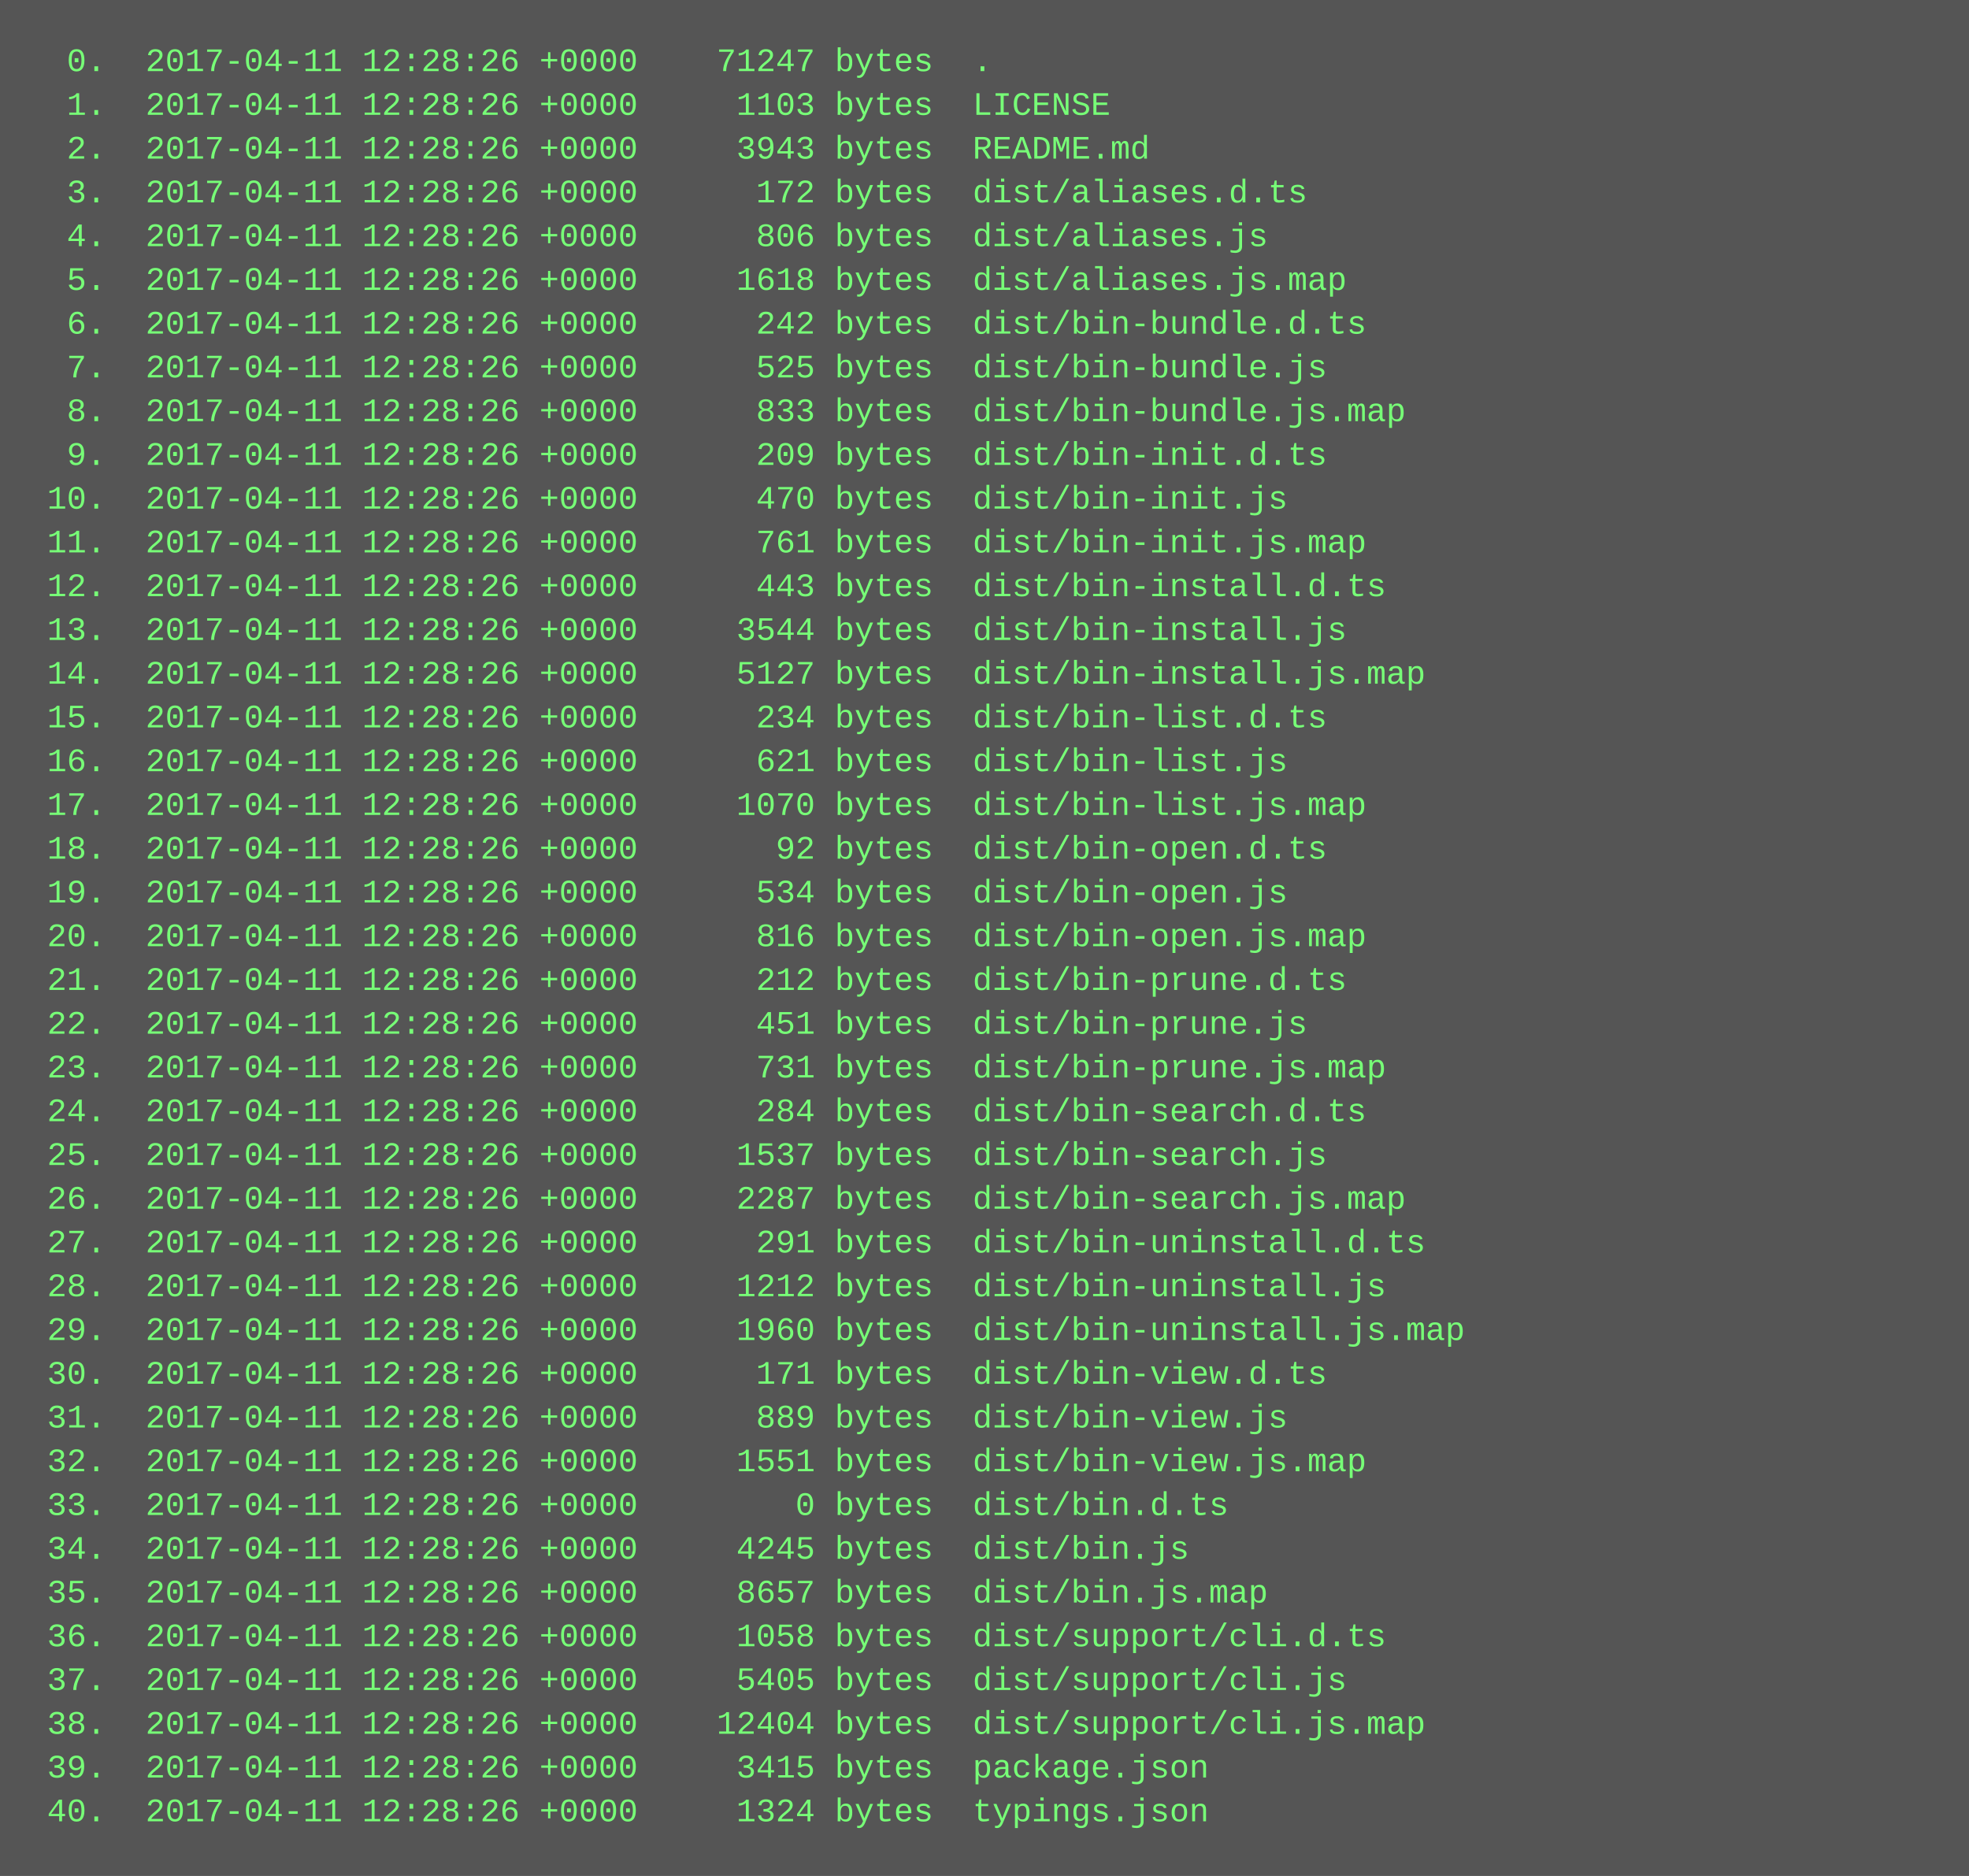
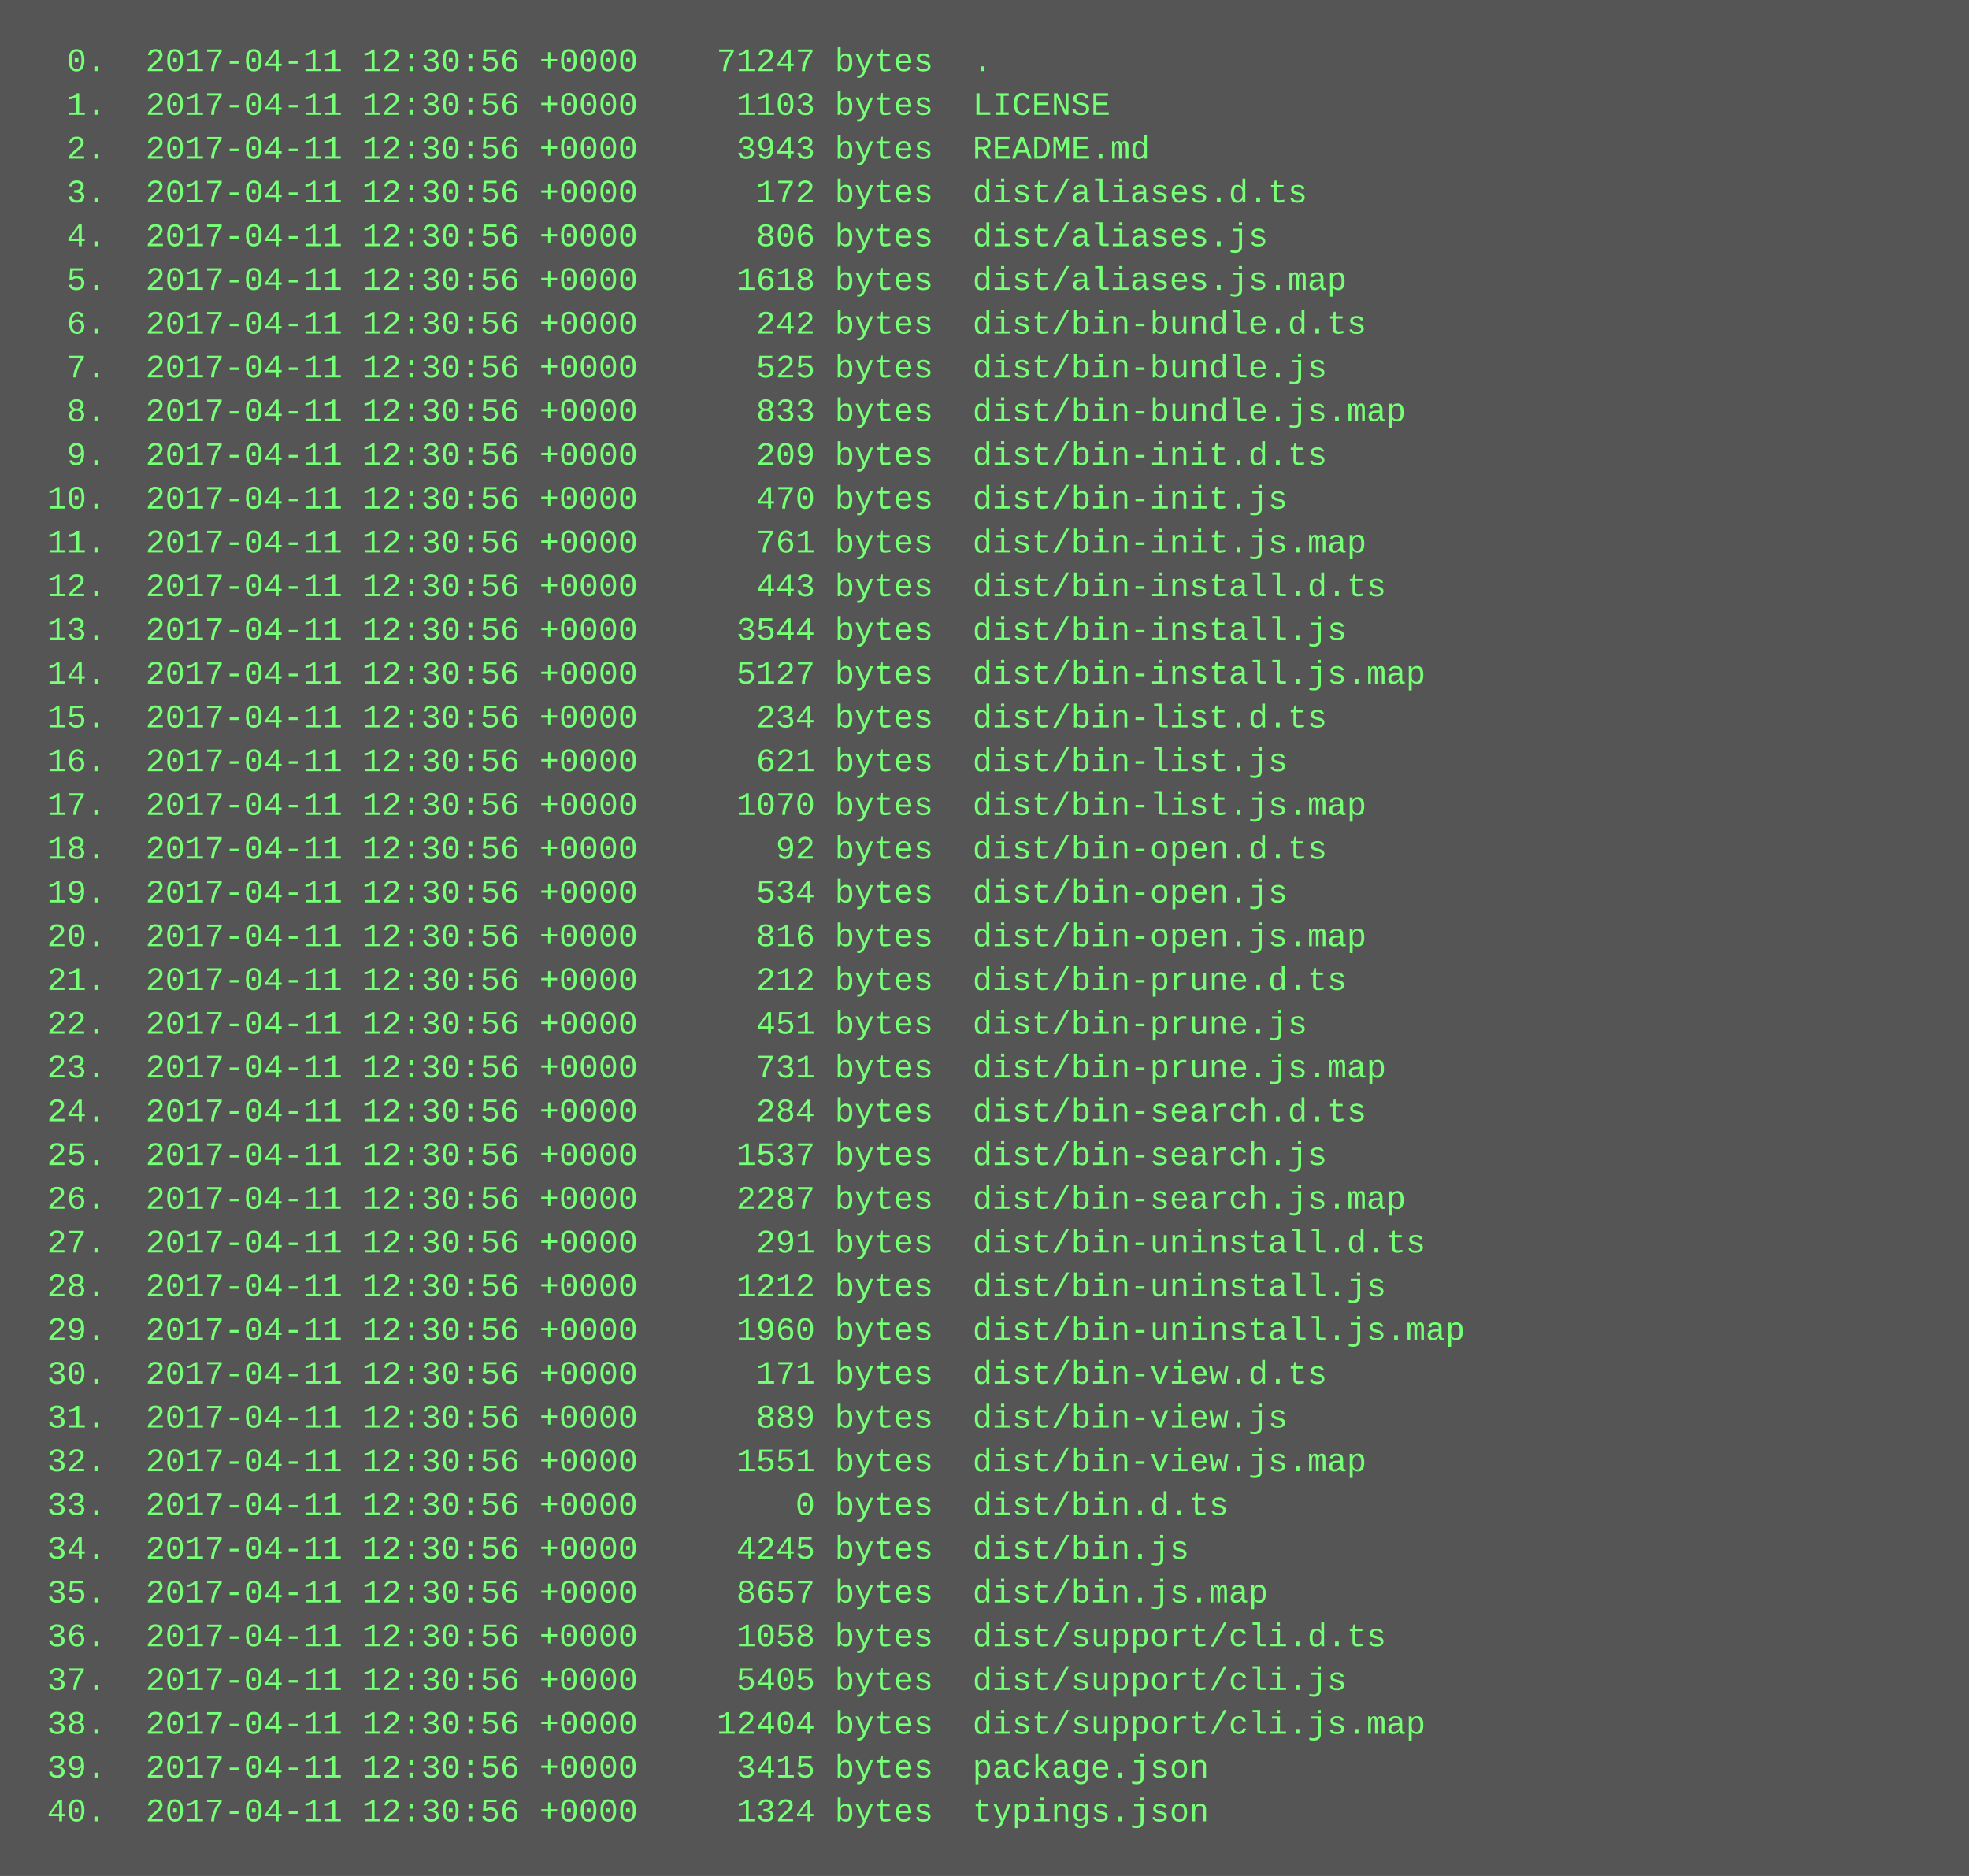
<svg xmlns="http://www.w3.org/2000/svg" height="686" width="720">
  <rect height="686" fill="#555" width="720" />
  <text fill="#7f7" font-family="Courier New" font-size="12" xml:space="preserve">
-     <tspan x="10" y="26">  0.  2017-04-11 12:28:26 +0000    71247 bytes  .</tspan>
-     <tspan x="10" y="42">  1.  2017-04-11 12:28:26 +0000     1103 bytes  LICENSE</tspan>
-     <tspan x="10" y="58">  2.  2017-04-11 12:28:26 +0000     3943 bytes  README.md</tspan>
-     <tspan x="10" y="74">  3.  2017-04-11 12:28:26 +0000      172 bytes  dist/aliases.d.ts</tspan>
-     <tspan x="10" y="90">  4.  2017-04-11 12:28:26 +0000      806 bytes  dist/aliases.js</tspan>
-     <tspan x="10" y="106">  5.  2017-04-11 12:28:26 +0000     1618 bytes  dist/aliases.js.map</tspan>
-     <tspan x="10" y="122">  6.  2017-04-11 12:28:26 +0000      242 bytes  dist/bin-bundle.d.ts</tspan>
-     <tspan x="10" y="138">  7.  2017-04-11 12:28:26 +0000      525 bytes  dist/bin-bundle.js</tspan>
-     <tspan x="10" y="154">  8.  2017-04-11 12:28:26 +0000      833 bytes  dist/bin-bundle.js.map</tspan>
-     <tspan x="10" y="170">  9.  2017-04-11 12:28:26 +0000      209 bytes  dist/bin-init.d.ts</tspan>
-     <tspan x="10" y="186"> 10.  2017-04-11 12:28:26 +0000      470 bytes  dist/bin-init.js</tspan>
-     <tspan x="10" y="202"> 11.  2017-04-11 12:28:26 +0000      761 bytes  dist/bin-init.js.map</tspan>
-     <tspan x="10" y="218"> 12.  2017-04-11 12:28:26 +0000      443 bytes  dist/bin-install.d.ts</tspan>
-     <tspan x="10" y="234"> 13.  2017-04-11 12:28:26 +0000     3544 bytes  dist/bin-install.js</tspan>
-     <tspan x="10" y="250"> 14.  2017-04-11 12:28:26 +0000     5127 bytes  dist/bin-install.js.map</tspan>
-     <tspan x="10" y="266"> 15.  2017-04-11 12:28:26 +0000      234 bytes  dist/bin-list.d.ts</tspan>
-     <tspan x="10" y="282"> 16.  2017-04-11 12:28:26 +0000      621 bytes  dist/bin-list.js</tspan>
-     <tspan x="10" y="298"> 17.  2017-04-11 12:28:26 +0000     1070 bytes  dist/bin-list.js.map</tspan>
-     <tspan x="10" y="314"> 18.  2017-04-11 12:28:26 +0000       92 bytes  dist/bin-open.d.ts</tspan>
-     <tspan x="10" y="330"> 19.  2017-04-11 12:28:26 +0000      534 bytes  dist/bin-open.js</tspan>
-     <tspan x="10" y="346"> 20.  2017-04-11 12:28:26 +0000      816 bytes  dist/bin-open.js.map</tspan>
-     <tspan x="10" y="362"> 21.  2017-04-11 12:28:26 +0000      212 bytes  dist/bin-prune.d.ts</tspan>
-     <tspan x="10" y="378"> 22.  2017-04-11 12:28:26 +0000      451 bytes  dist/bin-prune.js</tspan>
-     <tspan x="10" y="394"> 23.  2017-04-11 12:28:26 +0000      731 bytes  dist/bin-prune.js.map</tspan>
-     <tspan x="10" y="410"> 24.  2017-04-11 12:28:26 +0000      284 bytes  dist/bin-search.d.ts</tspan>
-     <tspan x="10" y="426"> 25.  2017-04-11 12:28:26 +0000     1537 bytes  dist/bin-search.js</tspan>
-     <tspan x="10" y="442"> 26.  2017-04-11 12:28:26 +0000     2287 bytes  dist/bin-search.js.map</tspan>
-     <tspan x="10" y="458"> 27.  2017-04-11 12:28:26 +0000      291 bytes  dist/bin-uninstall.d.ts</tspan>
-     <tspan x="10" y="474"> 28.  2017-04-11 12:28:26 +0000     1212 bytes  dist/bin-uninstall.js</tspan>
-     <tspan x="10" y="490"> 29.  2017-04-11 12:28:26 +0000     1960 bytes  dist/bin-uninstall.js.map</tspan>
-     <tspan x="10" y="506"> 30.  2017-04-11 12:28:26 +0000      171 bytes  dist/bin-view.d.ts</tspan>
-     <tspan x="10" y="522"> 31.  2017-04-11 12:28:26 +0000      889 bytes  dist/bin-view.js</tspan>
-     <tspan x="10" y="538"> 32.  2017-04-11 12:28:26 +0000     1551 bytes  dist/bin-view.js.map</tspan>
-     <tspan x="10" y="554"> 33.  2017-04-11 12:28:26 +0000        0 bytes  dist/bin.d.ts</tspan>
-     <tspan x="10" y="570"> 34.  2017-04-11 12:28:26 +0000     4245 bytes  dist/bin.js</tspan>
-     <tspan x="10" y="586"> 35.  2017-04-11 12:28:26 +0000     8657 bytes  dist/bin.js.map</tspan>
-     <tspan x="10" y="602"> 36.  2017-04-11 12:28:26 +0000     1058 bytes  dist/support/cli.d.ts</tspan>
-     <tspan x="10" y="618"> 37.  2017-04-11 12:28:26 +0000     5405 bytes  dist/support/cli.js</tspan>
-     <tspan x="10" y="634"> 38.  2017-04-11 12:28:26 +0000    12404 bytes  dist/support/cli.js.map</tspan>
-     <tspan x="10" y="650"> 39.  2017-04-11 12:28:26 +0000     3415 bytes  package.json</tspan>
-     <tspan x="10" y="666"> 40.  2017-04-11 12:28:26 +0000     1324 bytes  typings.json</tspan>
+     <tspan x="10" y="26">  0.  2017-04-11 12:30:56 +0000    71247 bytes  .</tspan>
+     <tspan x="10" y="42">  1.  2017-04-11 12:30:56 +0000     1103 bytes  LICENSE</tspan>
+     <tspan x="10" y="58">  2.  2017-04-11 12:30:56 +0000     3943 bytes  README.md</tspan>
+     <tspan x="10" y="74">  3.  2017-04-11 12:30:56 +0000      172 bytes  dist/aliases.d.ts</tspan>
+     <tspan x="10" y="90">  4.  2017-04-11 12:30:56 +0000      806 bytes  dist/aliases.js</tspan>
+     <tspan x="10" y="106">  5.  2017-04-11 12:30:56 +0000     1618 bytes  dist/aliases.js.map</tspan>
+     <tspan x="10" y="122">  6.  2017-04-11 12:30:56 +0000      242 bytes  dist/bin-bundle.d.ts</tspan>
+     <tspan x="10" y="138">  7.  2017-04-11 12:30:56 +0000      525 bytes  dist/bin-bundle.js</tspan>
+     <tspan x="10" y="154">  8.  2017-04-11 12:30:56 +0000      833 bytes  dist/bin-bundle.js.map</tspan>
+     <tspan x="10" y="170">  9.  2017-04-11 12:30:56 +0000      209 bytes  dist/bin-init.d.ts</tspan>
+     <tspan x="10" y="186"> 10.  2017-04-11 12:30:56 +0000      470 bytes  dist/bin-init.js</tspan>
+     <tspan x="10" y="202"> 11.  2017-04-11 12:30:56 +0000      761 bytes  dist/bin-init.js.map</tspan>
+     <tspan x="10" y="218"> 12.  2017-04-11 12:30:56 +0000      443 bytes  dist/bin-install.d.ts</tspan>
+     <tspan x="10" y="234"> 13.  2017-04-11 12:30:56 +0000     3544 bytes  dist/bin-install.js</tspan>
+     <tspan x="10" y="250"> 14.  2017-04-11 12:30:56 +0000     5127 bytes  dist/bin-install.js.map</tspan>
+     <tspan x="10" y="266"> 15.  2017-04-11 12:30:56 +0000      234 bytes  dist/bin-list.d.ts</tspan>
+     <tspan x="10" y="282"> 16.  2017-04-11 12:30:56 +0000      621 bytes  dist/bin-list.js</tspan>
+     <tspan x="10" y="298"> 17.  2017-04-11 12:30:56 +0000     1070 bytes  dist/bin-list.js.map</tspan>
+     <tspan x="10" y="314"> 18.  2017-04-11 12:30:56 +0000       92 bytes  dist/bin-open.d.ts</tspan>
+     <tspan x="10" y="330"> 19.  2017-04-11 12:30:56 +0000      534 bytes  dist/bin-open.js</tspan>
+     <tspan x="10" y="346"> 20.  2017-04-11 12:30:56 +0000      816 bytes  dist/bin-open.js.map</tspan>
+     <tspan x="10" y="362"> 21.  2017-04-11 12:30:56 +0000      212 bytes  dist/bin-prune.d.ts</tspan>
+     <tspan x="10" y="378"> 22.  2017-04-11 12:30:56 +0000      451 bytes  dist/bin-prune.js</tspan>
+     <tspan x="10" y="394"> 23.  2017-04-11 12:30:56 +0000      731 bytes  dist/bin-prune.js.map</tspan>
+     <tspan x="10" y="410"> 24.  2017-04-11 12:30:56 +0000      284 bytes  dist/bin-search.d.ts</tspan>
+     <tspan x="10" y="426"> 25.  2017-04-11 12:30:56 +0000     1537 bytes  dist/bin-search.js</tspan>
+     <tspan x="10" y="442"> 26.  2017-04-11 12:30:56 +0000     2287 bytes  dist/bin-search.js.map</tspan>
+     <tspan x="10" y="458"> 27.  2017-04-11 12:30:56 +0000      291 bytes  dist/bin-uninstall.d.ts</tspan>
+     <tspan x="10" y="474"> 28.  2017-04-11 12:30:56 +0000     1212 bytes  dist/bin-uninstall.js</tspan>
+     <tspan x="10" y="490"> 29.  2017-04-11 12:30:56 +0000     1960 bytes  dist/bin-uninstall.js.map</tspan>
+     <tspan x="10" y="506"> 30.  2017-04-11 12:30:56 +0000      171 bytes  dist/bin-view.d.ts</tspan>
+     <tspan x="10" y="522"> 31.  2017-04-11 12:30:56 +0000      889 bytes  dist/bin-view.js</tspan>
+     <tspan x="10" y="538"> 32.  2017-04-11 12:30:56 +0000     1551 bytes  dist/bin-view.js.map</tspan>
+     <tspan x="10" y="554"> 33.  2017-04-11 12:30:56 +0000        0 bytes  dist/bin.d.ts</tspan>
+     <tspan x="10" y="570"> 34.  2017-04-11 12:30:56 +0000     4245 bytes  dist/bin.js</tspan>
+     <tspan x="10" y="586"> 35.  2017-04-11 12:30:56 +0000     8657 bytes  dist/bin.js.map</tspan>
+     <tspan x="10" y="602"> 36.  2017-04-11 12:30:56 +0000     1058 bytes  dist/support/cli.d.ts</tspan>
+     <tspan x="10" y="618"> 37.  2017-04-11 12:30:56 +0000     5405 bytes  dist/support/cli.js</tspan>
+     <tspan x="10" y="634"> 38.  2017-04-11 12:30:56 +0000    12404 bytes  dist/support/cli.js.map</tspan>
+     <tspan x="10" y="650"> 39.  2017-04-11 12:30:56 +0000     3415 bytes  package.json</tspan>
+     <tspan x="10" y="666"> 40.  2017-04-11 12:30:56 +0000     1324 bytes  typings.json</tspan>
  </text>
</svg>
